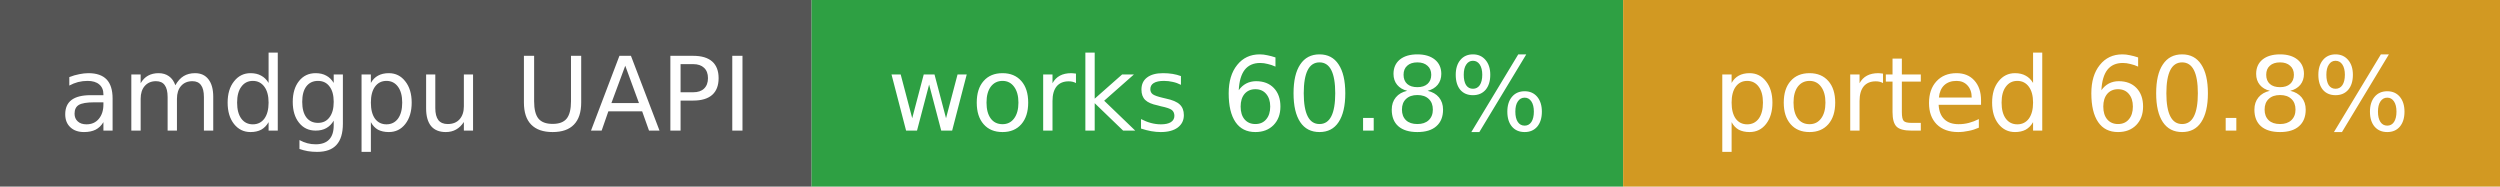
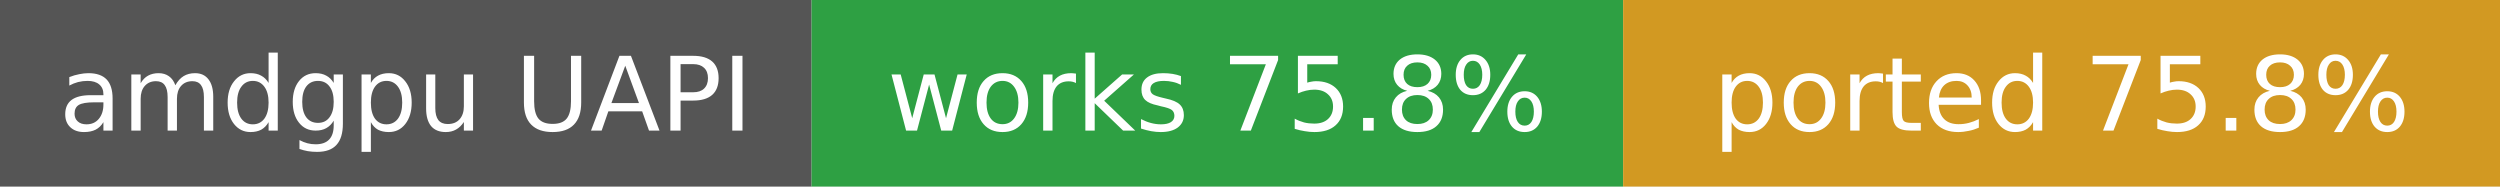
- <svg xmlns="http://www.w3.org/2000/svg" width="268" height="20" role="img" aria-label="amdgpu UAPI: works 60.8%, ported 60.8%">
+ <svg xmlns="http://www.w3.org/2000/svg" width="268" height="20" role="img" aria-label="amdgpu UAPI: works 75.8%, ported 75.8%">
  <rect width="87" height="20" fill="#555" />
  <rect x="87" width="87" height="20" fill="#2ea043" />
  <rect x="174" width="94" height="20" fill="#d29922" />
  <g fill="#fff" font-family="Verdana,DejaVu Sans,sans-serif" font-size="11" text-anchor="middle">
    <text x="43.5" y="14">amdgpu UAPI</text>
-     <text x="130.5" y="14">works 60.8%</text>
-     <text x="221.0" y="14">ported 60.8%</text>
+     <text x="130.5" y="14">works 75.8%</text>
+     <text x="221.0" y="14">ported 75.8%</text>
  </g>
</svg>
